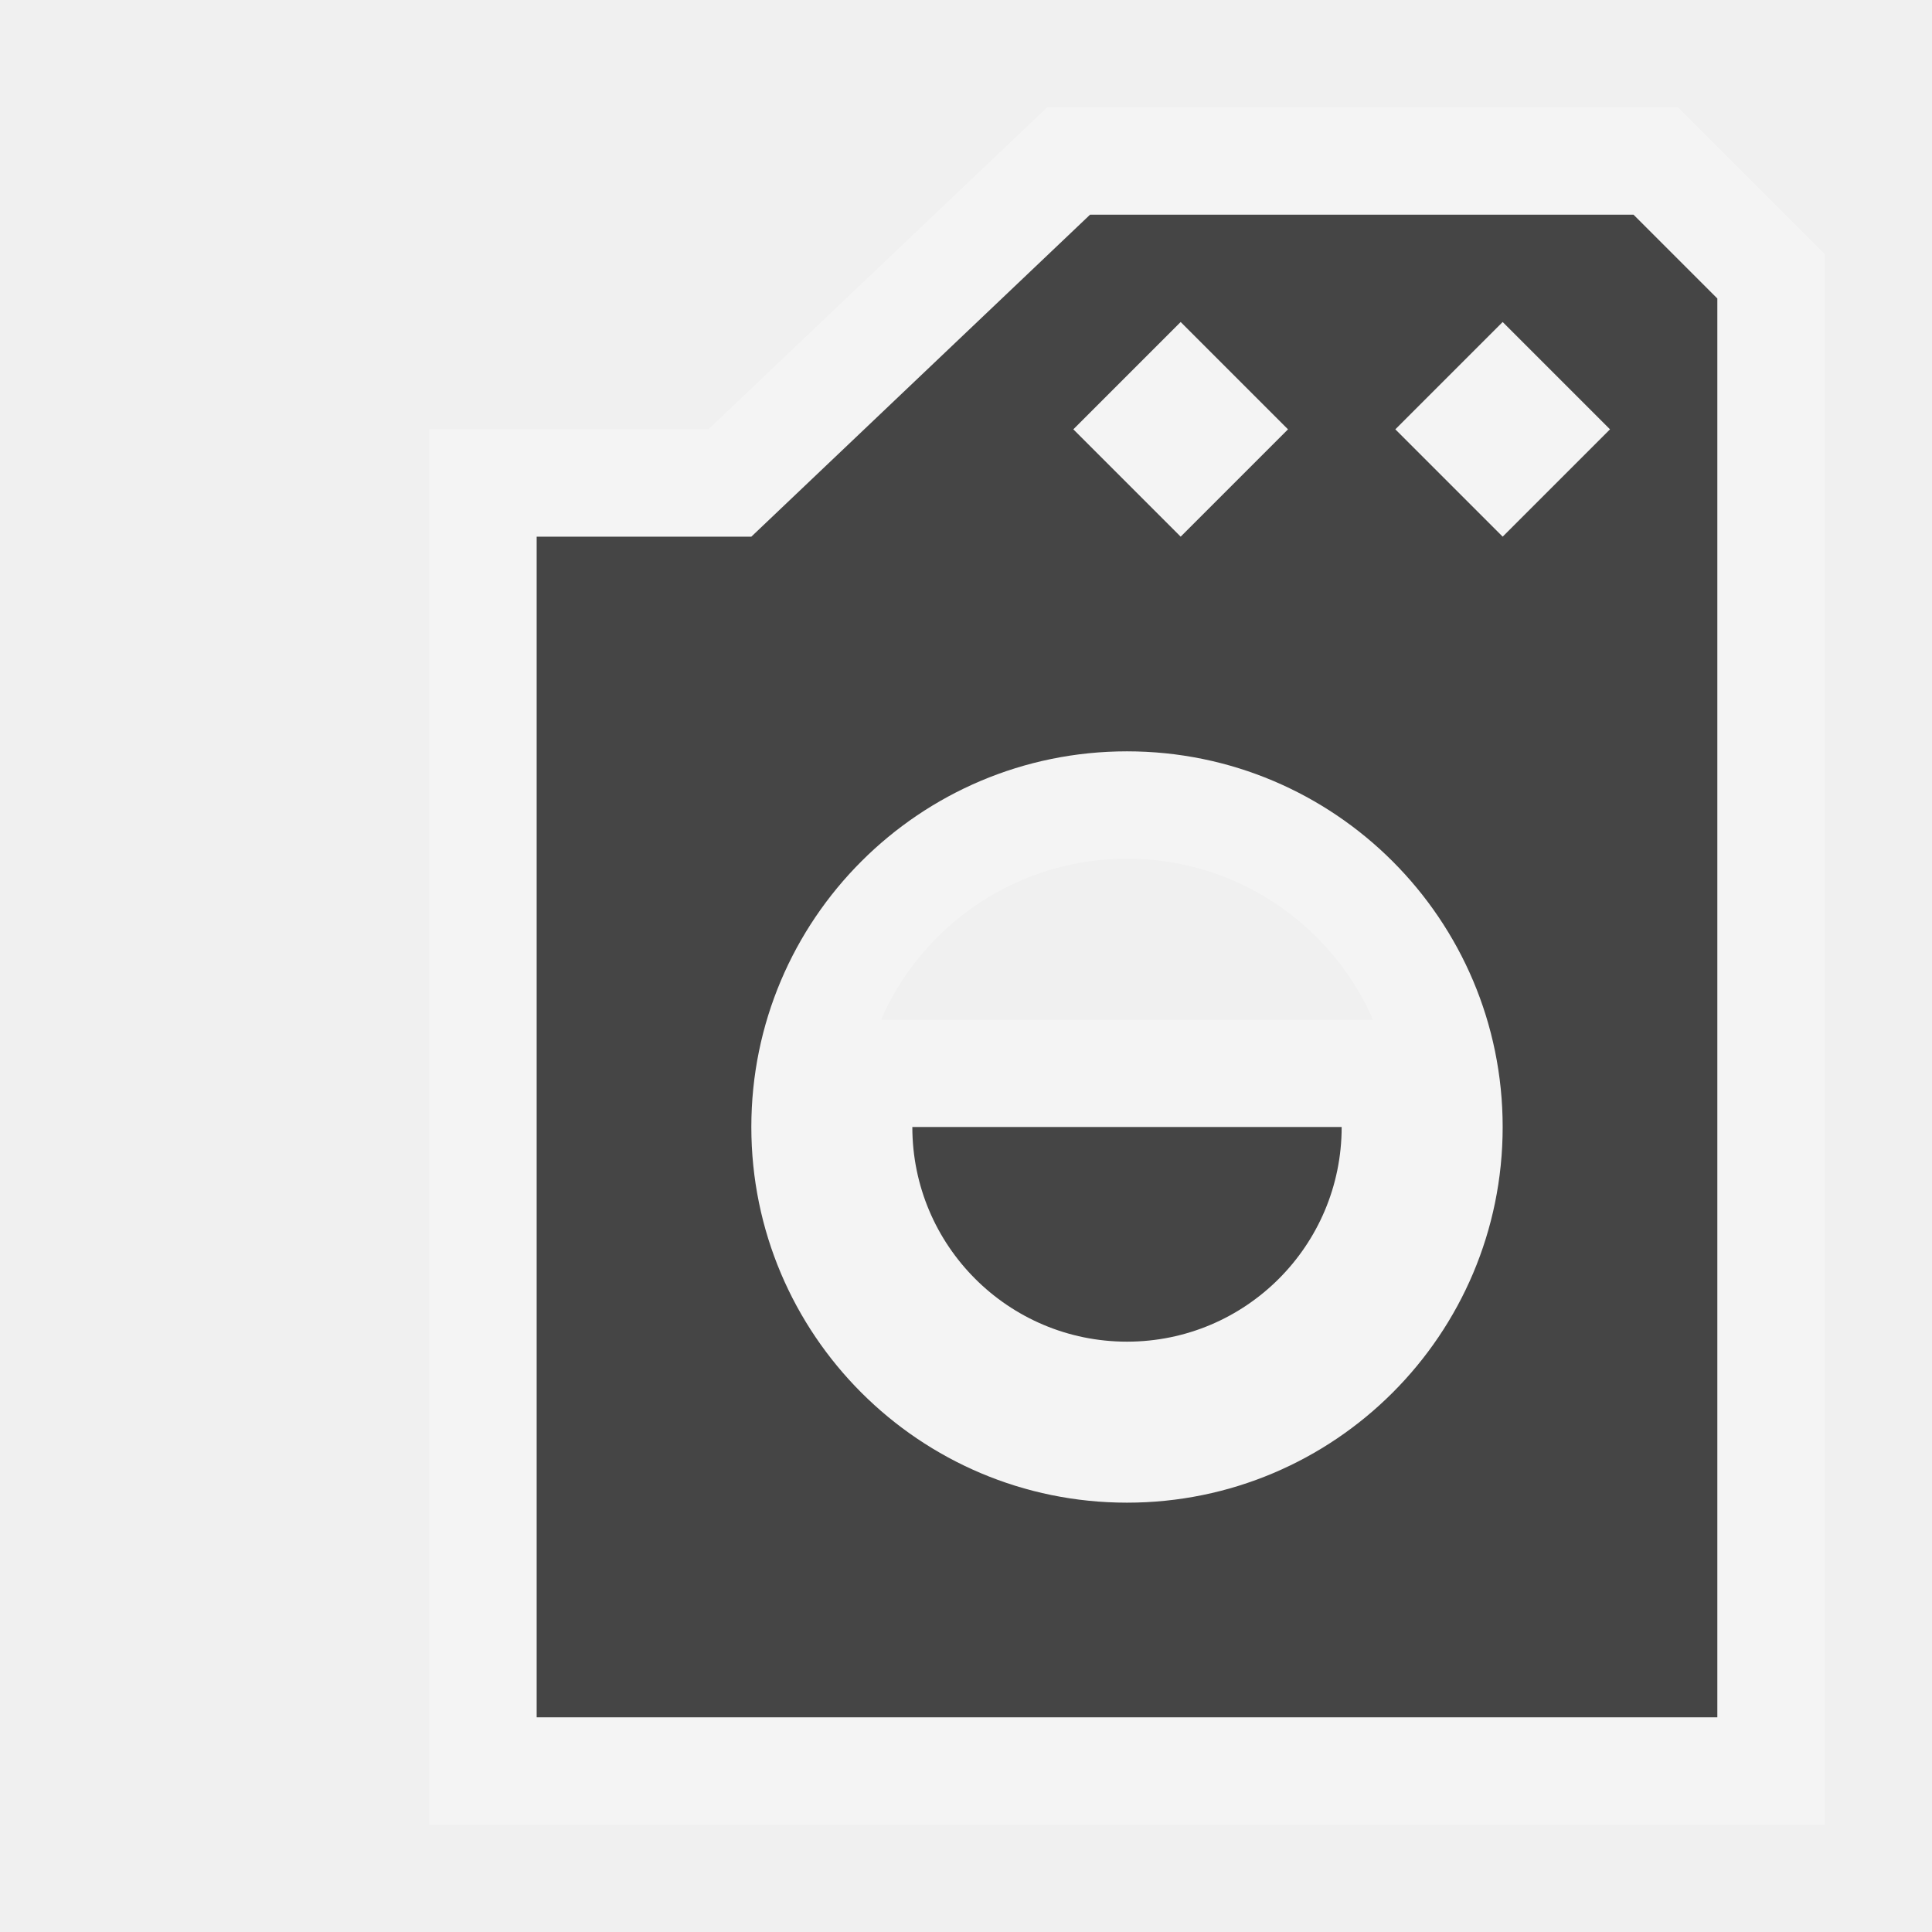
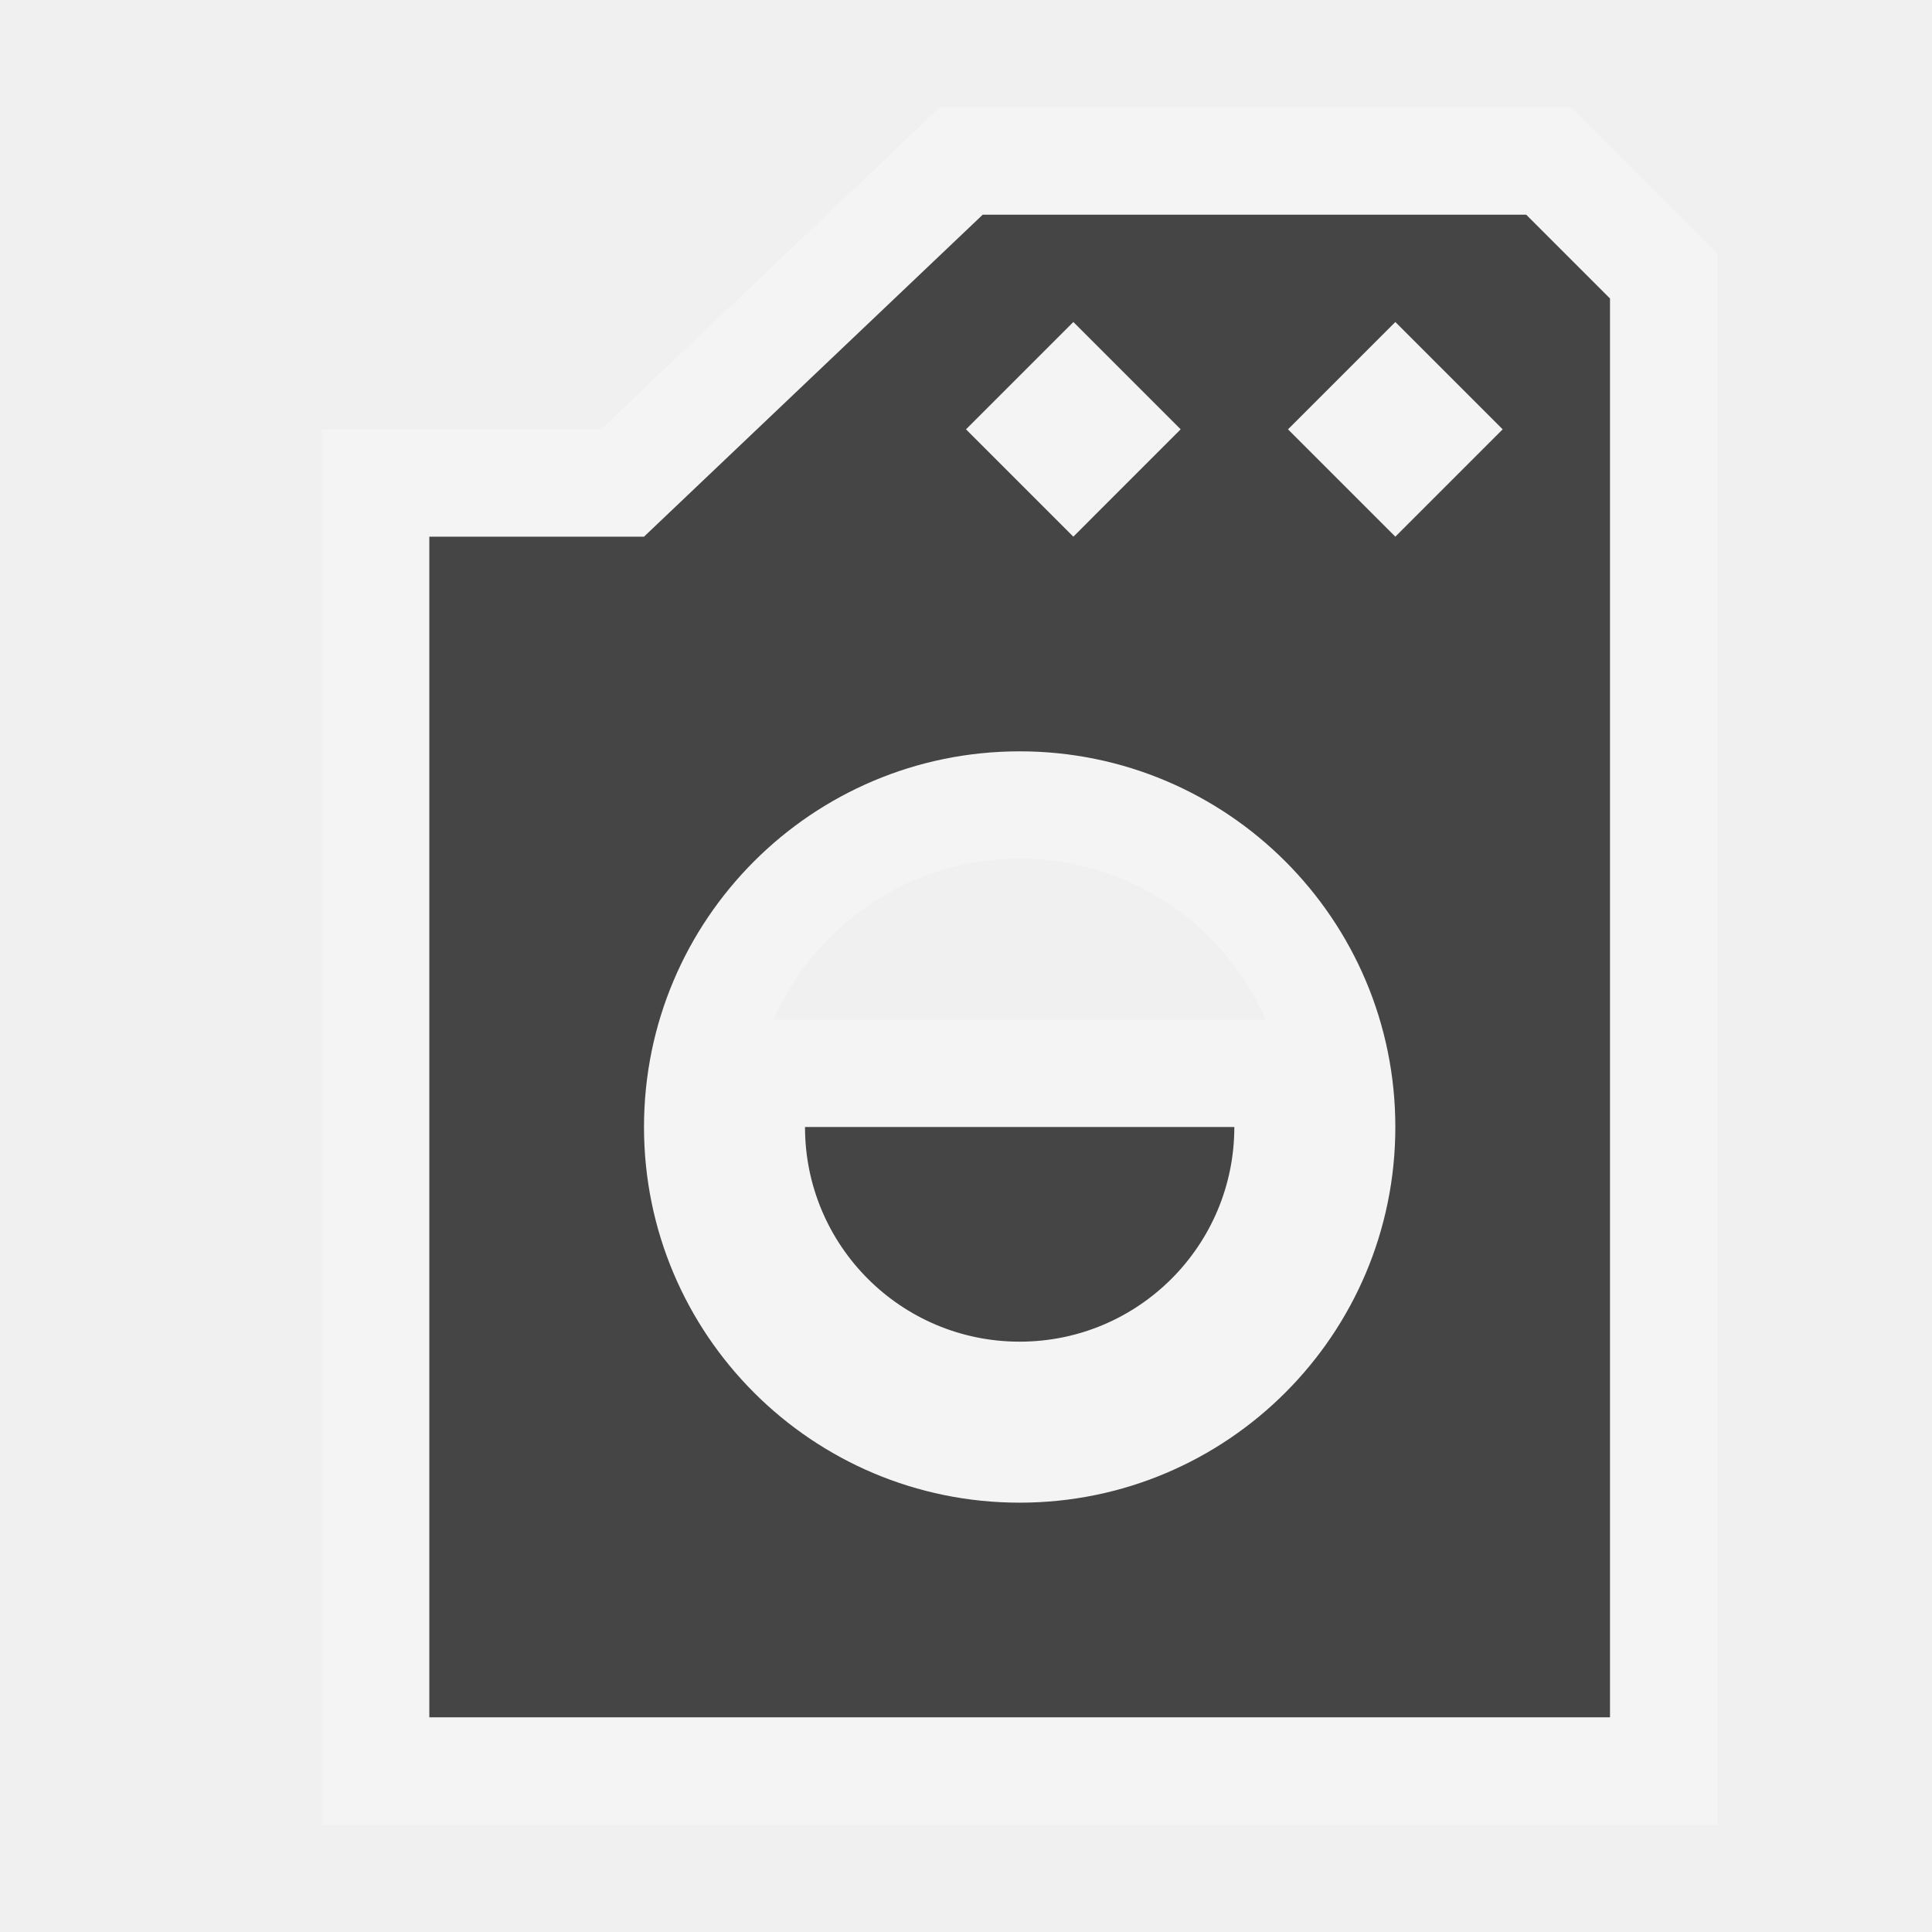
<svg xmlns="http://www.w3.org/2000/svg" version="1.1" id="svg4619" x="0px" y="0px" width="18px" height="18px" viewBox="-402.5 403.5 18 18" enable-background="new -402.5 403.5 18 18" xml:space="preserve">
  <defs id="defs3164" />
  <g id="layer1" transform="translate(0,-1034.362)">
-     <g id="g4308" transform="translate(18,0)">
+     <g id="g4308" transform="translate(17,0)">
      <g transform="translate(-31,1028.362)" id="laundry-7">
        <g id="g3289">
          <path id="path4332" transform="translate(-389.5,409.5)" d="M 10.156,2 7,5 5,5 5,16 16,16 16,2.781 15.219,2 10.156,2 z M 11,3 12,4 11,5 10,4 11,3 z m 3,0 1,1 -1,1 -1,-1 1,-1 z M 10.5,7 C 12.433,7 14,8.567 14,10.5 14,12.433 12.433,14 10.5,14 8.567,14 7,12.433 7,10.5 7,8.567 8.567,7 10.5,7 z m -2,3.5 c 0,1.105 0.895,2 2,2 1.105,0 2,-0.895 2,-2 l -2,0 -2,0 z" style="opacity:0.3;color:#000000;fill:none;stroke:#ffffff;stroke-width:2;stroke-linecap:butt;stroke-linejoin:miter;stroke-miterlimit:4;stroke-opacity:1;stroke-dasharray:none;stroke-dashoffset:0;marker:none;visibility:visible;display:inline;overflow:visible;enable-background:accumulate" />
          <path style="fill:#454545" d="M 10.156,2 7,5 5,5 5,16 16,16 16,2.781 15.219,2 10.156,2 z M 11,3 12,4 11,5 10,4 11,3 z m 3,0 1,1 -1,1 -1,-1 1,-1 z M 10.5,7 C 12.433,7 14,8.567 14,10.5 14,12.433 12.433,14 10.5,14 8.567,14 7,12.433 7,10.5 7,8.567 8.567,7 10.5,7 z m -2,3.5 c 0,1.105 0.895,2 2,2 1.105,0 2,-0.895 2,-2 l -2,0 -2,0 z" transform="translate(-389.5,409.5)" id="path3291" />
        </g>
      </g>
    </g>
  </g>
</svg>
